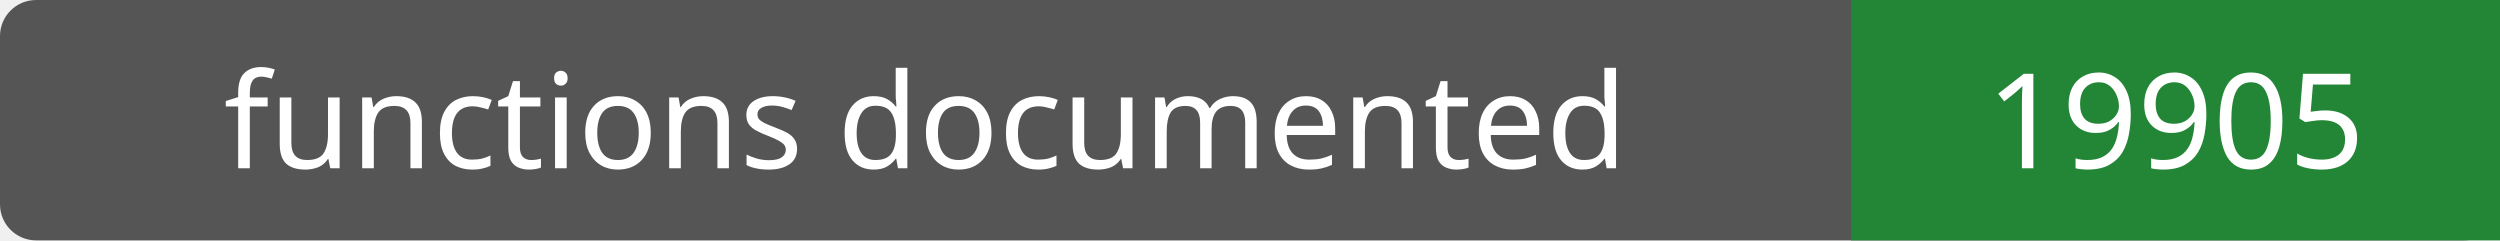
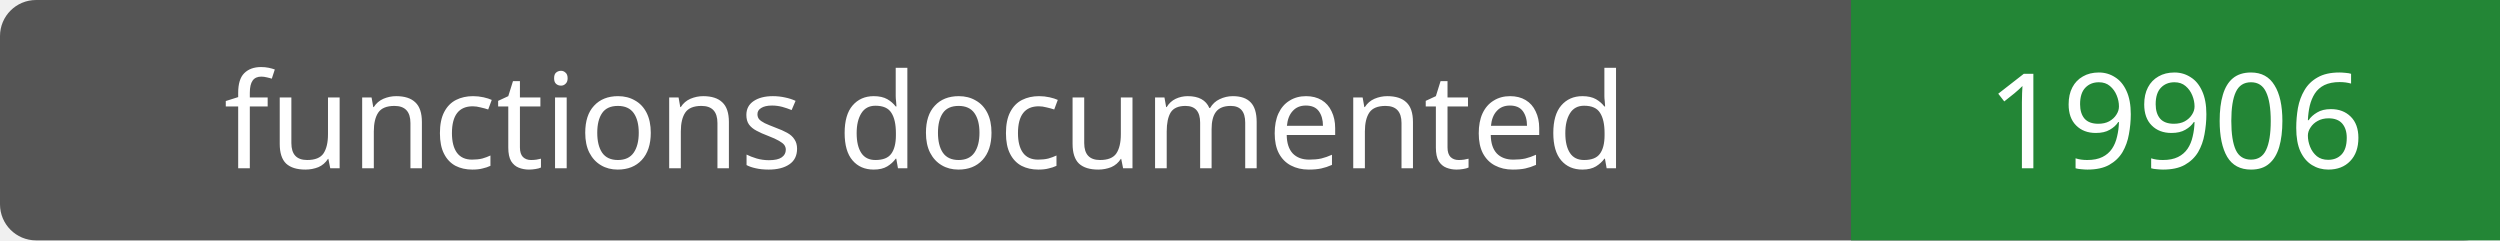
- <svg xmlns="http://www.w3.org/2000/svg" width="208" height="20" role="img" aria-label="functions documented: 19905">
+ <svg xmlns="http://www.w3.org/2000/svg" width="208" height="20" role="img" aria-label="functions documented: 19906">
  <rect width="208" height="20" rx="3" fill="#555" />
  <path fill="#238636" d="M154 0h54v20H154z" />
  <g fill="#fff" text-anchor="middle" font-family="Verdana,sans-serif" font-size="11">
    <text x="77.0" y="14">functions documented</text>
-     <text x="181.0" y="14">19905</text>
+     <text x="181.0" y="14">19906</text>
  </g>
</svg>
